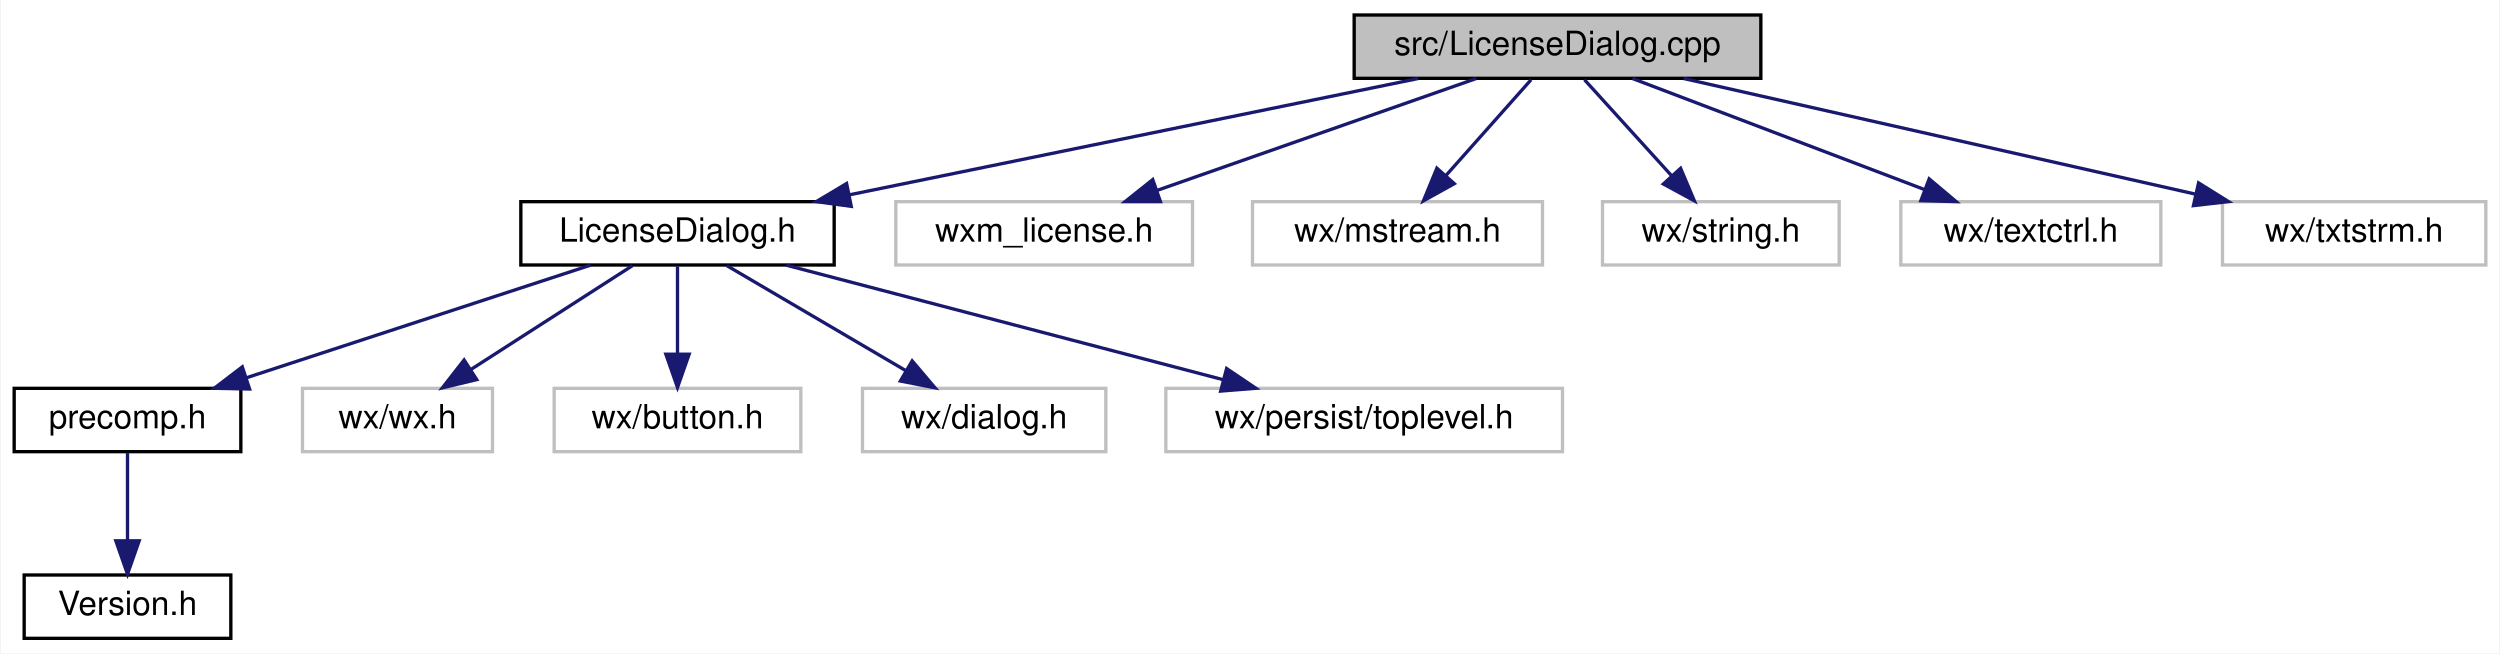
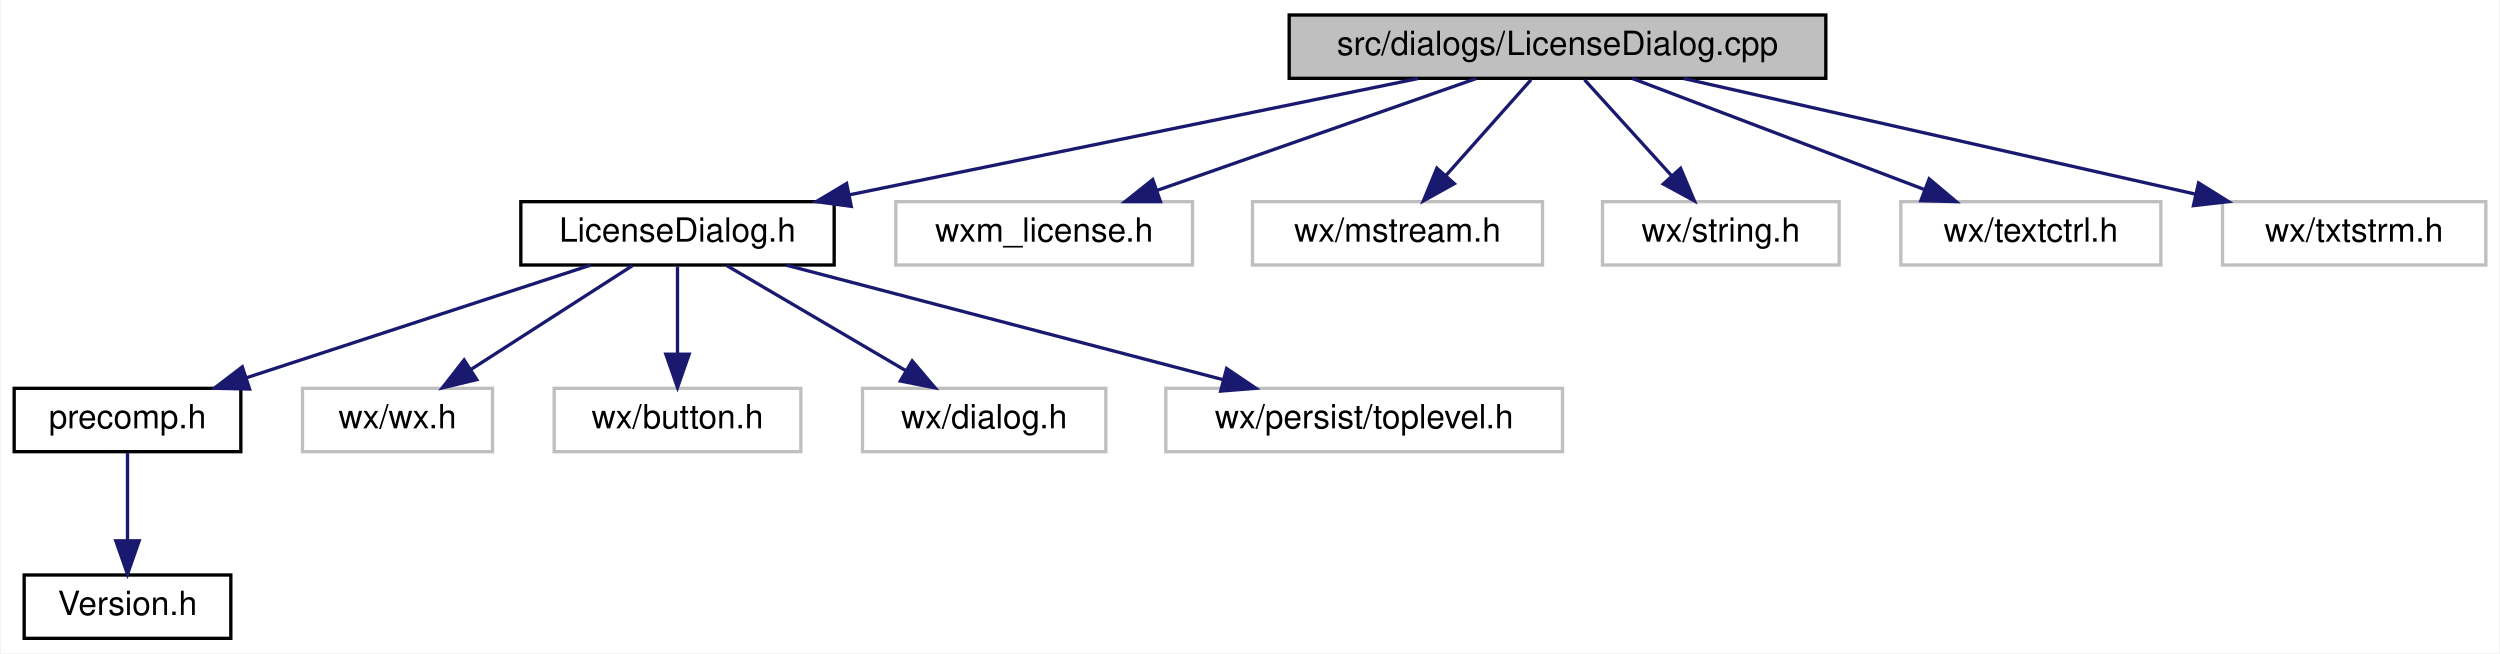
<svg xmlns="http://www.w3.org/2000/svg" xmlns:xlink="http://www.w3.org/1999/xlink" width="750pt" height="196pt" viewBox="0.00 0.00 749.50 196.00">
  <g id="graph0" class="graph" transform="scale(1 1) rotate(0) translate(4 192)">
    <polygon fill="white" stroke="transparent" points="-4,4 -4,-192 745.5,-192 745.5,4 -4,4" />
    <g id="node1" class="node">
      <g id="a_node1">
        <a xlink:title="A dialog that shows the program's license.">
-           <polygon fill="#bfbfbf" stroke="black" points="402,-168.5 402,-187.5 524,-187.5 524,-168.5 402,-168.5" />
-           <text text-anchor="middle" x="463" y="-175.5" font-family="Helvetica,sans-Serif" font-size="10.00">src/LicenseDialog.cpp</text>
+           <polygon fill="#bfbfbf" stroke="black" points="382.5,-168.5 382.5,-187.5 543.5,-187.5 543.5,-168.5 382.5,-168.5" />
+           <text text-anchor="middle" x="463" y="-175.5" font-family="Helvetica,sans-Serif" font-size="10.00">src/dialogs/LicenseDialog.cpp</text>
        </a>
      </g>
    </g>
    <g id="node2" class="node">
      <g id="a_node2">
        <a xlink:href="LicenseDialog_8h.html" target="_top" xlink:title="This file declares all the wizards the draw sidepane needs.">
          <polygon fill="white" stroke="black" points="152,-112.5 152,-131.5 246,-131.5 246,-112.5 152,-112.5" />
          <text text-anchor="middle" x="199" y="-119.5" font-family="Helvetica,sans-Serif" font-size="10.00">LicenseDialog.h</text>
        </a>
      </g>
    </g>
    <g id="edge1" class="edge">
      <path fill="none" stroke="midnightblue" d="M421.17,-168.44C374.92,-158.98 300.39,-143.74 250.56,-133.55" />
      <polygon fill="midnightblue" stroke="midnightblue" points="251.13,-130.09 240.64,-131.52 249.73,-136.95 251.13,-130.09" />
    </g>
    <g id="node9" class="node">
      <g id="a_node9">
        <a xlink:title=" ">
          <polygon fill="white" stroke="#bfbfbf" points="264.5,-112.5 264.5,-131.5 353.5,-131.5 353.5,-112.5 264.5,-112.5" />
          <text text-anchor="middle" x="309" y="-119.5" font-family="Helvetica,sans-Serif" font-size="10.00">wxm_license.h</text>
        </a>
      </g>
    </g>
    <g id="edge8" class="edge">
      <path fill="none" stroke="midnightblue" d="M438.6,-168.44C412.8,-159.4 371.92,-145.06 342.98,-134.92" />
      <polygon fill="midnightblue" stroke="midnightblue" points="343.88,-131.52 333.29,-131.52 341.57,-138.13 343.88,-131.52" />
    </g>
    <g id="node10" class="node">
      <g id="a_node10">
        <a xlink:title=" ">
          <polygon fill="white" stroke="#bfbfbf" points="371.5,-112.5 371.5,-131.5 458.5,-131.5 458.5,-112.5 371.5,-112.5" />
          <text text-anchor="middle" x="415" y="-119.5" font-family="Helvetica,sans-Serif" font-size="10.00">wx/mstream.h</text>
        </a>
      </g>
    </g>
    <g id="edge9" class="edge">
      <path fill="none" stroke="midnightblue" d="M455.07,-168.08C448.15,-160.3 437.93,-148.8 429.55,-139.37" />
      <polygon fill="midnightblue" stroke="midnightblue" points="432.04,-136.9 422.78,-131.75 426.81,-141.55 432.04,-136.9" />
    </g>
    <g id="node11" class="node">
      <g id="a_node11">
        <a xlink:title=" ">
          <polygon fill="white" stroke="#bfbfbf" points="476.5,-112.5 476.5,-131.5 547.5,-131.5 547.5,-112.5 476.5,-112.5" />
          <text text-anchor="middle" x="512" y="-119.5" font-family="Helvetica,sans-Serif" font-size="10.00">wx/string.h</text>
        </a>
      </g>
    </g>
    <g id="edge10" class="edge">
      <path fill="none" stroke="midnightblue" d="M471.09,-168.08C478.16,-160.3 488.59,-148.8 497.15,-139.37" />
      <polygon fill="midnightblue" stroke="midnightblue" points="499.93,-141.51 504.06,-131.75 494.75,-136.8 499.93,-141.51" />
    </g>
    <g id="node12" class="node">
      <g id="a_node12">
        <a xlink:title=" ">
          <polygon fill="white" stroke="#bfbfbf" points="566,-112.5 566,-131.5 644,-131.5 644,-112.5 566,-112.5" />
          <text text-anchor="middle" x="605" y="-119.5" font-family="Helvetica,sans-Serif" font-size="10.00">wx/textctrl.h</text>
        </a>
      </g>
    </g>
    <g id="edge11" class="edge">
      <path fill="none" stroke="midnightblue" d="M485.5,-168.44C509.08,-159.48 546.32,-145.31 572.96,-135.18" />
      <polygon fill="midnightblue" stroke="midnightblue" points="574.5,-138.34 582.6,-131.52 572.01,-131.8 574.5,-138.34" />
    </g>
    <g id="node13" class="node">
      <g id="a_node13">
        <a xlink:title=" ">
          <polygon fill="white" stroke="#bfbfbf" points="662.5,-112.5 662.5,-131.5 741.5,-131.5 741.5,-112.5 662.5,-112.5" />
          <text text-anchor="middle" x="702" y="-119.5" font-family="Helvetica,sans-Serif" font-size="10.00">wx/txtstrm.h</text>
        </a>
      </g>
    </g>
    <g id="edge12" class="edge">
      <path fill="none" stroke="midnightblue" d="M500.87,-168.44C542.48,-159.04 609.37,-143.93 654.47,-133.74" />
      <polygon fill="midnightblue" stroke="midnightblue" points="655.32,-137.13 664.31,-131.52 653.78,-130.31 655.32,-137.13" />
    </g>
    <g id="node3" class="node">
      <g id="a_node3">
        <a xlink:href="precomp_8h_source.html" target="_top" xlink:title=" ">
          <polygon fill="white" stroke="black" points="0,-56.5 0,-75.5 68,-75.5 68,-56.5 0,-56.5" />
          <text text-anchor="middle" x="34" y="-63.5" font-family="Helvetica,sans-Serif" font-size="10.00">precomp.h</text>
        </a>
      </g>
    </g>
    <g id="edge2" class="edge">
      <path fill="none" stroke="midnightblue" d="M172.86,-112.44C144.98,-103.32 100.65,-88.81 69.6,-78.65" />
      <polygon fill="midnightblue" stroke="midnightblue" points="70.62,-75.3 60.02,-75.52 68.44,-81.95 70.62,-75.3" />
    </g>
    <g id="node5" class="node">
      <g id="a_node5">
        <a xlink:title=" ">
          <polygon fill="white" stroke="#bfbfbf" points="86.5,-56.5 86.5,-75.5 143.5,-75.5 143.5,-56.5 86.5,-56.5" />
          <text text-anchor="middle" x="115" y="-63.5" font-family="Helvetica,sans-Serif" font-size="10.00">wx/wx.h</text>
        </a>
      </g>
    </g>
    <g id="edge4" class="edge">
      <path fill="none" stroke="midnightblue" d="M185.5,-112.32C172.4,-103.9 152.29,-90.97 136.89,-81.07" />
      <polygon fill="midnightblue" stroke="midnightblue" points="138.77,-78.12 128.46,-75.65 134.98,-84.01 138.77,-78.12" />
    </g>
    <g id="node6" class="node">
      <g id="a_node6">
        <a xlink:title=" ">
          <polygon fill="white" stroke="#bfbfbf" points="162,-56.5 162,-75.5 236,-75.5 236,-56.5 162,-56.5" />
          <text text-anchor="middle" x="199" y="-63.5" font-family="Helvetica,sans-Serif" font-size="10.00">wx/button.h</text>
        </a>
      </g>
    </g>
    <g id="edge5" class="edge">
      <path fill="none" stroke="midnightblue" d="M199,-112.08C199,-105.01 199,-94.86 199,-85.99" />
      <polygon fill="midnightblue" stroke="midnightblue" points="202.5,-85.75 199,-75.75 195.5,-85.75 202.5,-85.75" />
    </g>
    <g id="node7" class="node">
      <g id="a_node7">
        <a xlink:title=" ">
          <polygon fill="white" stroke="#bfbfbf" points="254.5,-56.5 254.5,-75.5 327.5,-75.5 327.5,-56.5 254.5,-56.5" />
          <text text-anchor="middle" x="291" y="-63.5" font-family="Helvetica,sans-Serif" font-size="10.00">wx/dialog.h</text>
        </a>
      </g>
    </g>
    <g id="edge6" class="edge">
      <path fill="none" stroke="midnightblue" d="M213.78,-112.32C228.27,-103.82 250.57,-90.73 267.49,-80.8" />
      <polygon fill="midnightblue" stroke="midnightblue" points="269.4,-83.74 276.26,-75.65 265.86,-77.7 269.4,-83.74" />
    </g>
    <g id="node8" class="node">
      <g id="a_node8">
        <a xlink:title=" ">
          <polygon fill="white" stroke="#bfbfbf" points="345.5,-56.5 345.5,-75.5 464.5,-75.5 464.5,-56.5 345.5,-56.5" />
          <text text-anchor="middle" x="405" y="-63.5" font-family="Helvetica,sans-Serif" font-size="10.00">wx/persist/toplevel.h</text>
        </a>
      </g>
    </g>
    <g id="edge7" class="edge">
      <path fill="none" stroke="midnightblue" d="M231.64,-112.44C267.05,-103.16 323.71,-88.31 362.55,-78.13" />
      <polygon fill="midnightblue" stroke="midnightblue" points="363.73,-81.44 372.51,-75.52 361.95,-74.67 363.73,-81.44" />
    </g>
    <g id="node4" class="node">
      <g id="a_node4">
        <a xlink:href="Version_8h_source.html" target="_top" xlink:title=" ">
          <polygon fill="white" stroke="black" points="3,-0.5 3,-19.5 65,-19.5 65,-0.5 3,-0.5" />
          <text text-anchor="middle" x="34" y="-7.5" font-family="Helvetica,sans-Serif" font-size="10.00">Version.h</text>
        </a>
      </g>
    </g>
    <g id="edge3" class="edge">
      <path fill="none" stroke="midnightblue" d="M34,-56.08C34,-49.01 34,-38.86 34,-29.99" />
      <polygon fill="midnightblue" stroke="midnightblue" points="37.5,-29.75 34,-19.75 30.5,-29.75 37.5,-29.75" />
    </g>
  </g>
</svg>
